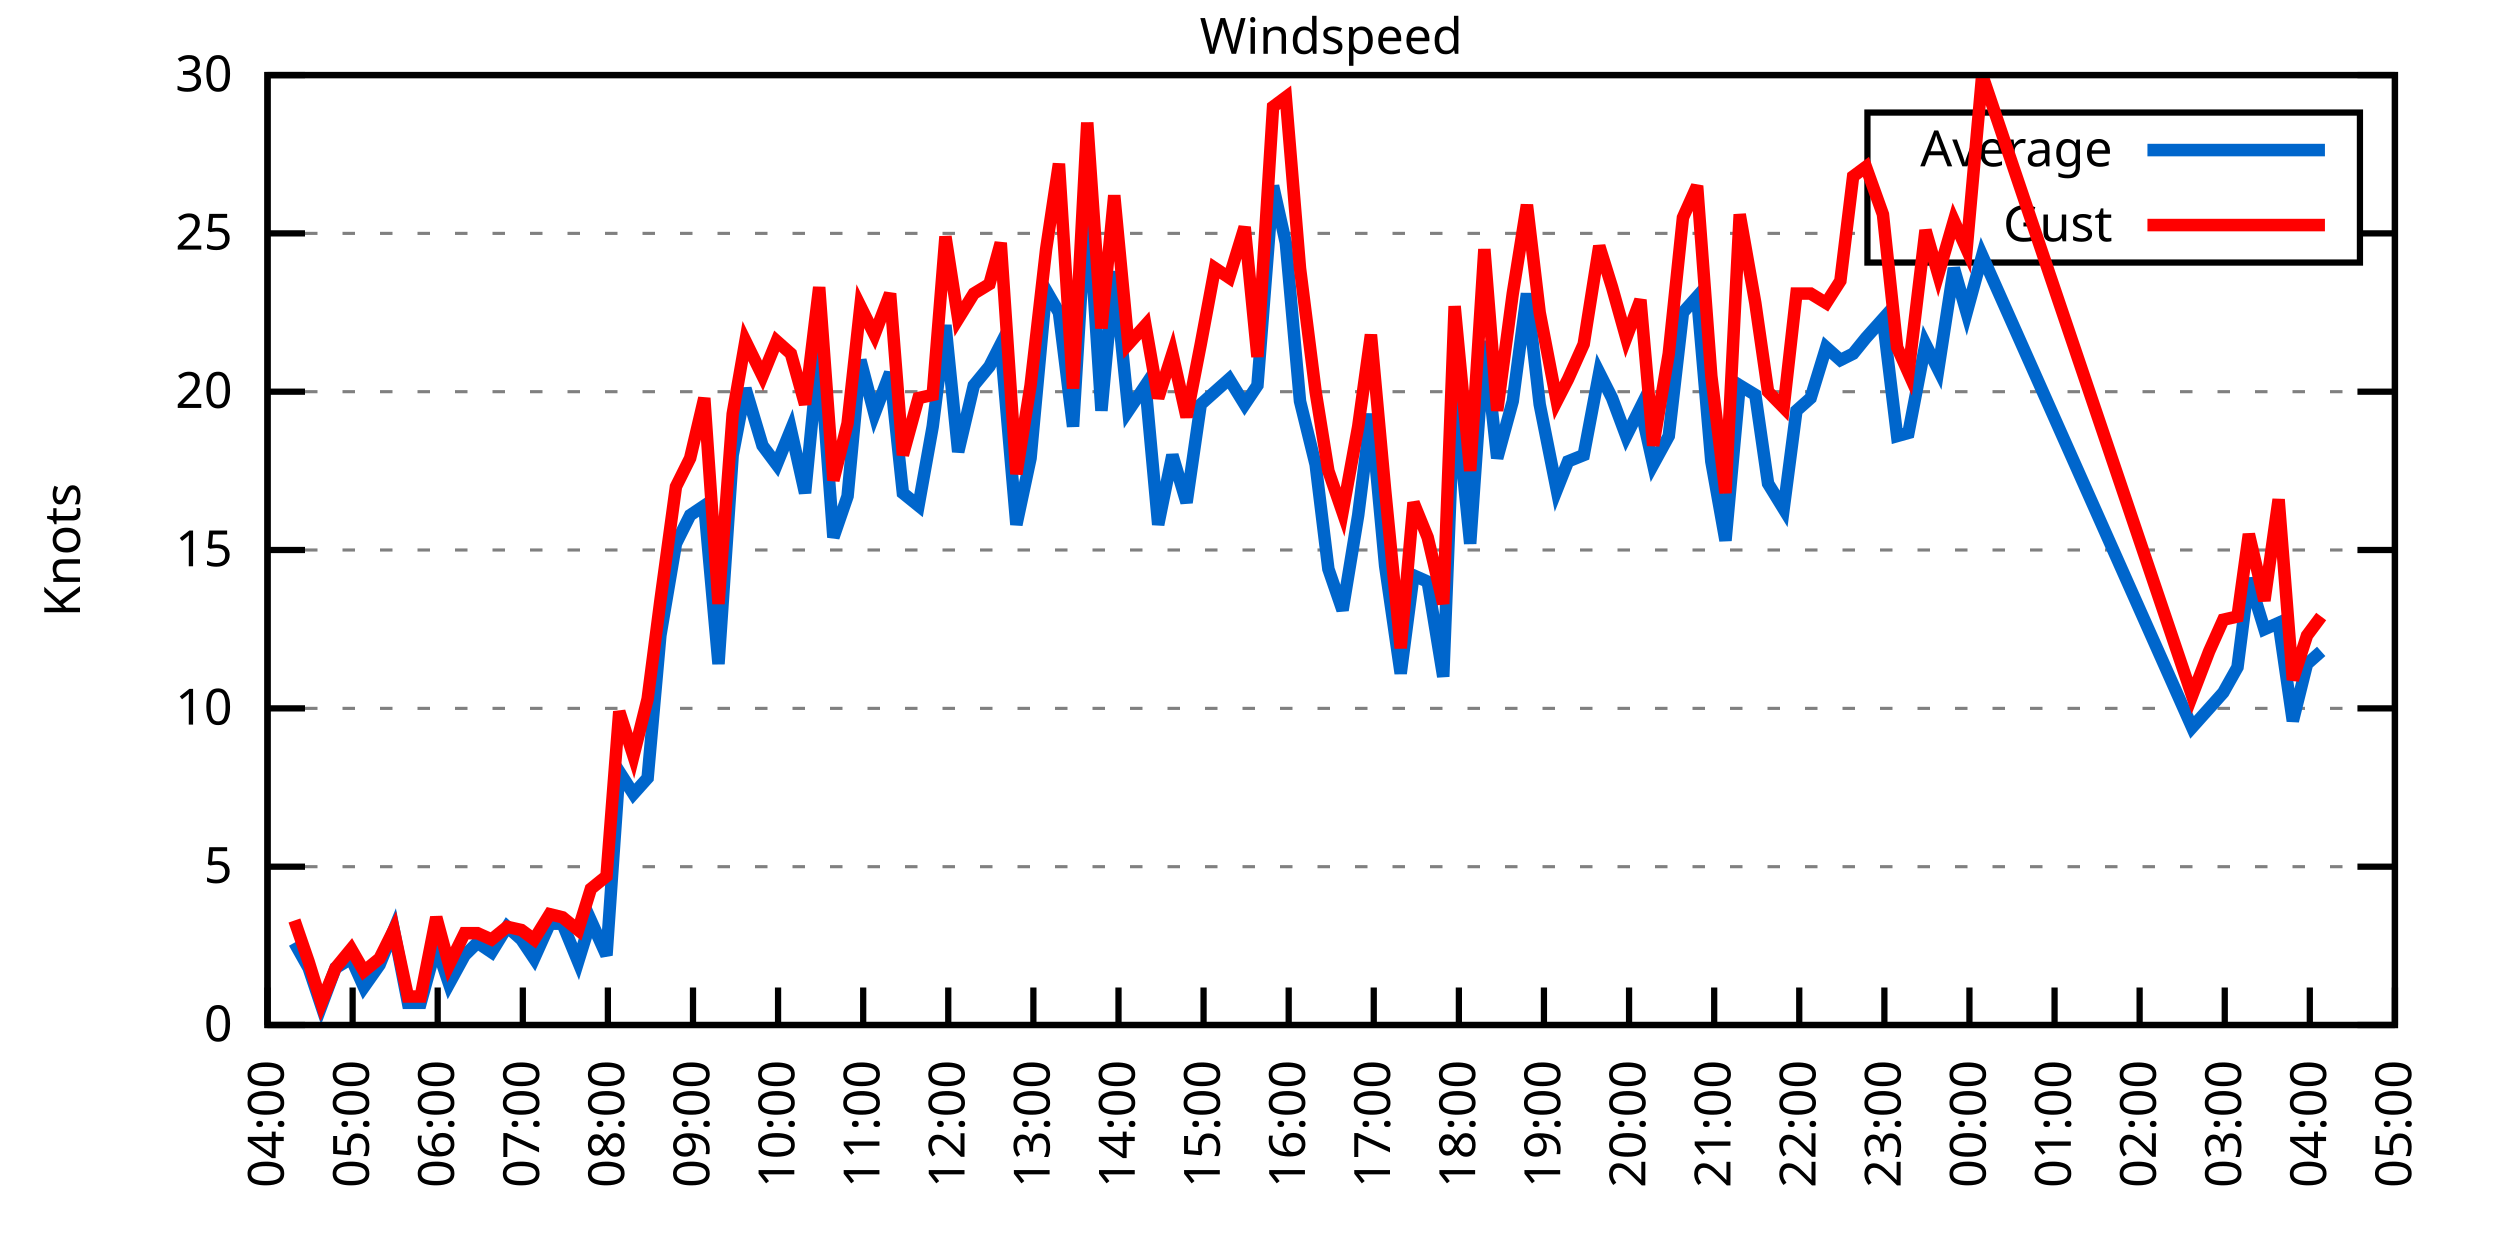
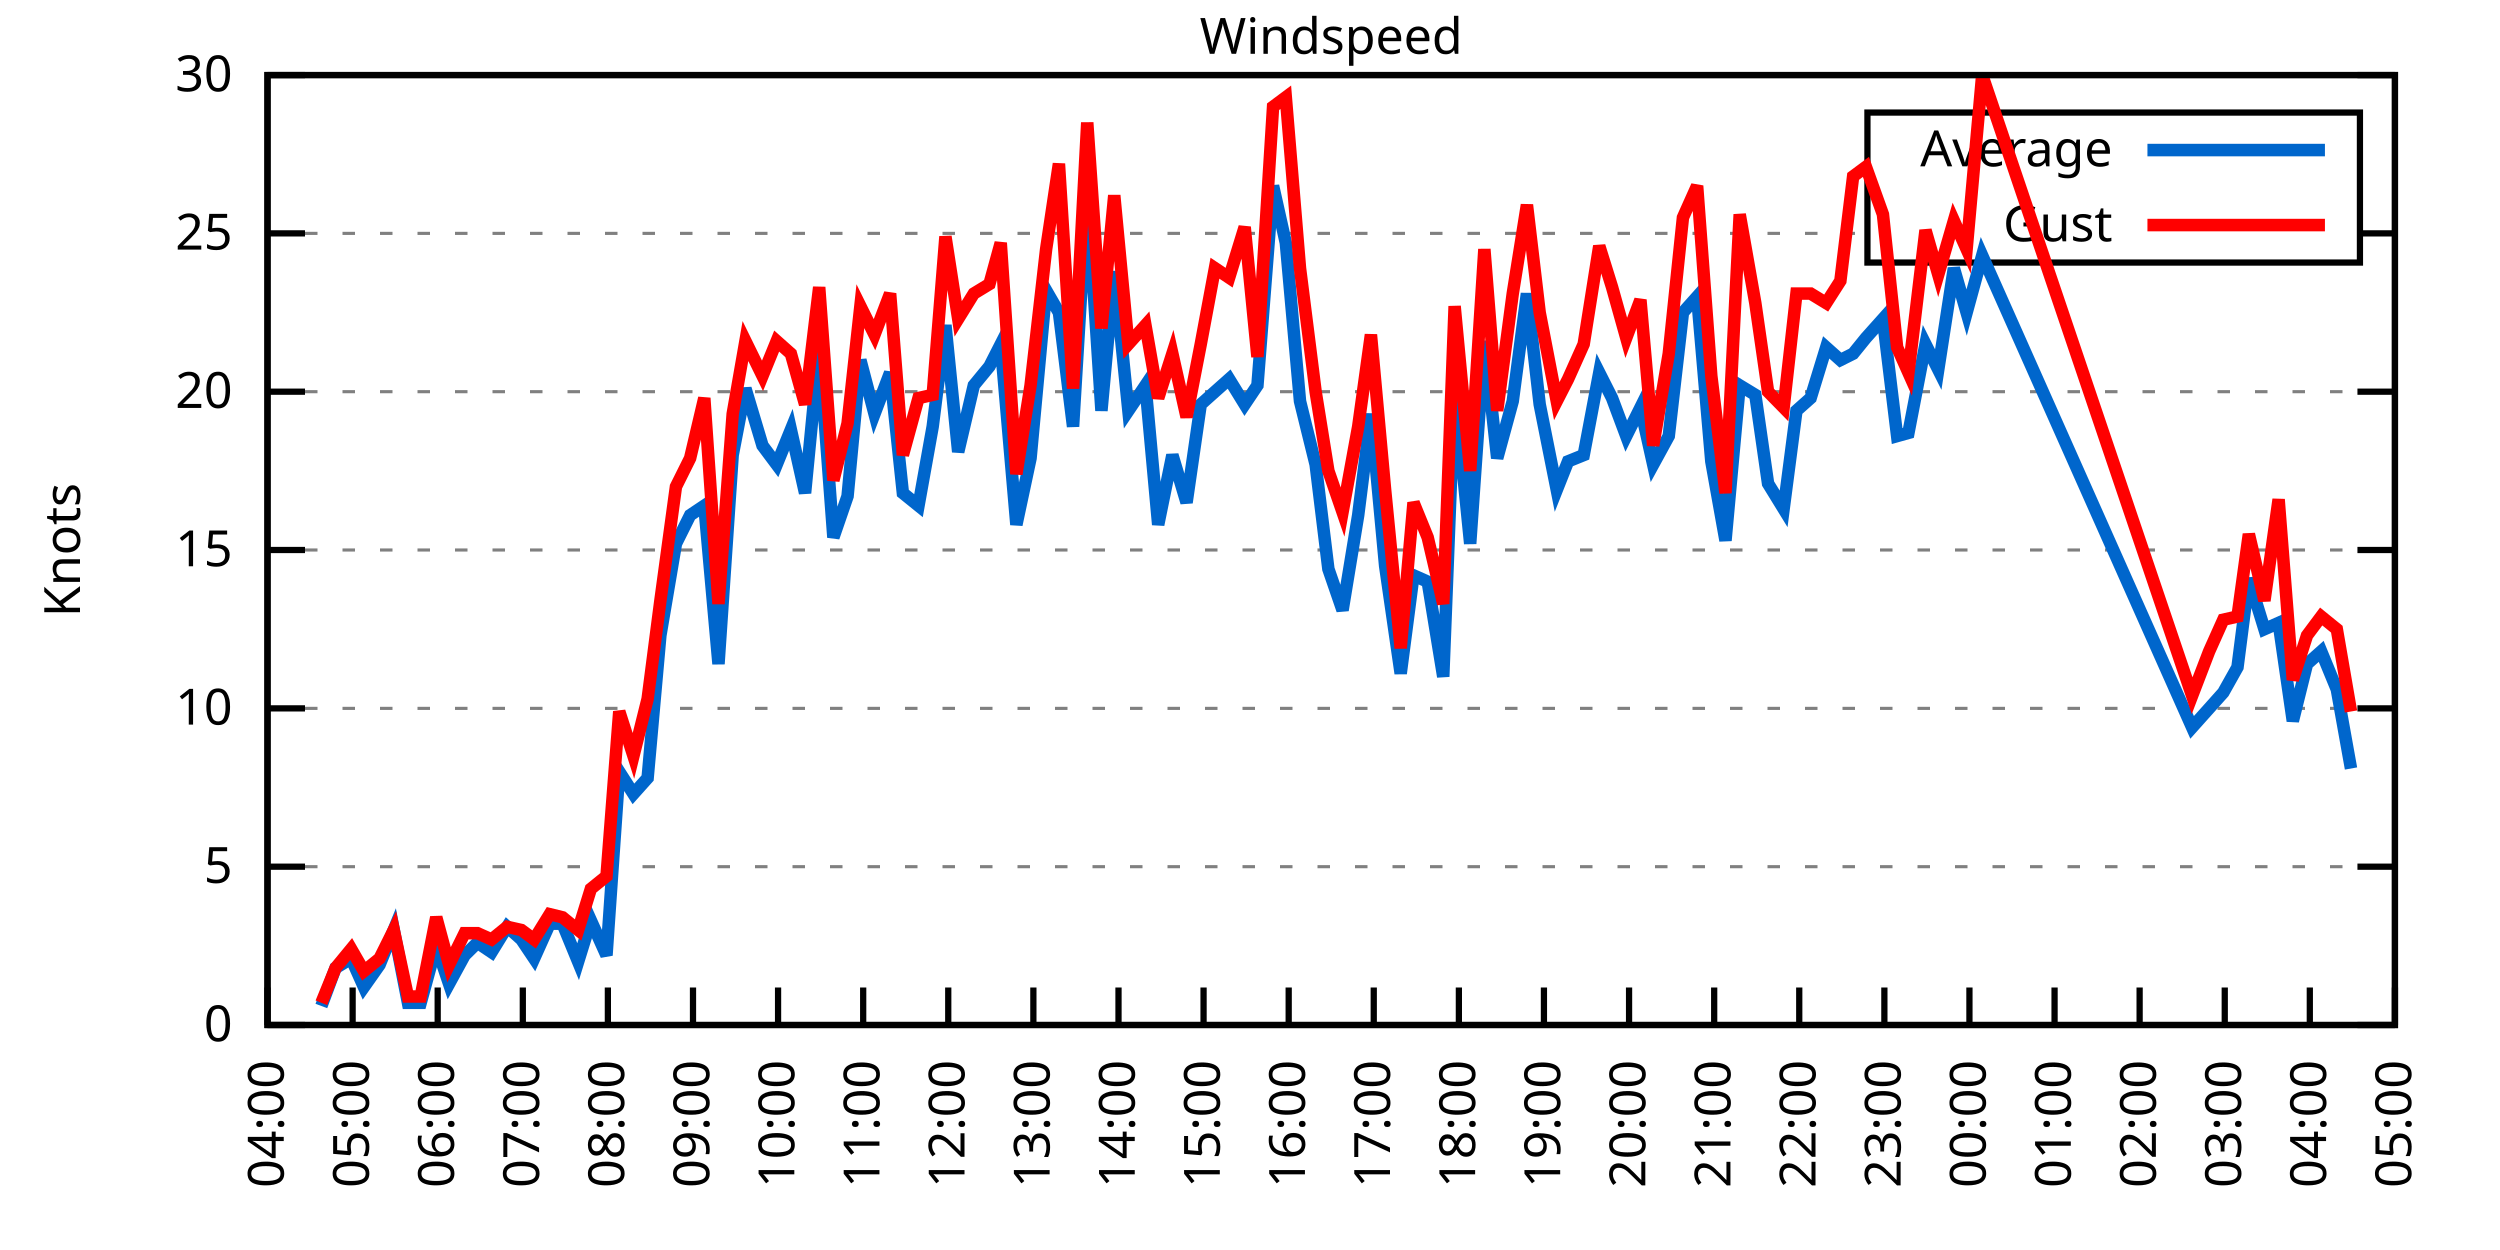
<svg xmlns="http://www.w3.org/2000/svg" xmlns:xlink="http://www.w3.org/1999/xlink" width="400" height="200" viewBox="0 0 400 200">
  <g id="gnuplot_canvas">
    <rect x="0" y="0" width="400" height="200" fill="none" />
    <defs>
      <circle id="gpDot" r="0.5" stroke-width="0.5" stroke="currentColor" />
      <path id="gpPt0" stroke-width="0.333" stroke="currentColor" d="M-1,0 h2 M0,-1 v2" />
      <path id="gpPt1" stroke-width="0.333" stroke="currentColor" d="M-1,-1 L1,1 M1,-1 L-1,1" />
      <path id="gpPt2" stroke-width="0.333" stroke="currentColor" d="M-1,0 L1,0 M0,-1 L0,1 M-1,-1 L1,1 M-1,1 L1,-1" />
      <rect id="gpPt3" stroke-width="0.333" stroke="currentColor" x="-1" y="-1" width="2" height="2" />
      <rect id="gpPt4" stroke-width="0.333" stroke="currentColor" fill="currentColor" x="-1" y="-1" width="2" height="2" />
      <circle id="gpPt5" stroke-width="0.333" stroke="currentColor" cx="0" cy="0" r="1" />
      <use xlink:href="#gpPt5" id="gpPt6" fill="currentColor" stroke="none" />
      <path id="gpPt7" stroke-width="0.333" stroke="currentColor" d="M0,-1.33 L-1.33,0.67 L1.33,0.67 z" />
      <use xlink:href="#gpPt7" id="gpPt8" fill="currentColor" stroke="none" />
      <use xlink:href="#gpPt7" id="gpPt9" stroke="currentColor" transform="rotate(180)" />
      <use xlink:href="#gpPt9" id="gpPt10" fill="currentColor" stroke="none" />
      <use xlink:href="#gpPt3" id="gpPt11" stroke="currentColor" transform="rotate(45)" />
      <use xlink:href="#gpPt11" id="gpPt12" fill="currentColor" stroke="none" />
      <path id="gpPt13" stroke-width="0.333" stroke="currentColor" d="M0,1.330 L1.265,0.411 L0.782,-1.067 L-0.782,-1.076 L-1.265,0.411 z" />
      <use xlink:href="#gpPt13" id="gpPt14" fill="currentColor" stroke="none" />
      <filter id="textbox" filterUnits="objectBoundingBox" x="0" y="0" height="1" width="1">
        <feFlood flood-color="white" flood-opacity="1" result="bgnd" />
        <feComposite in="SourceGraphic" in2="bgnd" operator="atop" />
      </filter>
      <filter id="greybox" filterUnits="objectBoundingBox" x="0" y="0" height="1" width="1">
        <feFlood flood-color="lightgrey" flood-opacity="1" result="grey" />
        <feComposite in="SourceGraphic" in2="grey" operator="atop" />
      </filter>
    </defs>
    <g fill="none" color="white" stroke="currentColor" stroke-width="1.00" stroke-linecap="butt" stroke-linejoin="miter">
</g>
    <g fill="none" color="black" stroke="currentColor" stroke-width="1.00" stroke-linecap="butt" stroke-linejoin="miter">
      <g stroke="none" shape-rendering="crispEdges">
        <polygon fill="rgb(255, 255, 255)" points="42.80,164.00 383.18,164.00 383.18,12.02 42.80,12.02 " />
      </g>
    </g>
    <g fill="none" color="black" stroke="currentColor" stroke-width="1.00" stroke-linecap="butt" stroke-linejoin="miter">
</g>
    <g fill="none" color="black" stroke="black" stroke-width="0.50" stroke-linecap="butt" stroke-linejoin="miter">
</g>
    <g fill="none" color="gray" stroke="currentColor" stroke-width="0.50" stroke-linecap="butt" stroke-linejoin="miter">
      <path stroke="gray" stroke-dasharray="2,4" class="gridline" d="M42.80,164.00 L383.19,164.00  " />
    </g>
    <g fill="none" color="gray" stroke="gray" stroke-width="1.00" stroke-linecap="butt" stroke-linejoin="miter">
</g>
    <g fill="none" color="black" stroke="currentColor" stroke-width="1.00" stroke-linecap="butt" stroke-linejoin="miter">
      <path stroke="black" d="M42.80,164.00 L48.80,164.00 M383.19,164.00 L377.19,164.00  " />
      <g transform="translate(37.20,166.60)" stroke="none" fill="black" font-family="Sans" font-size="8.00" text-anchor="end">
        <text>
          <tspan font-family="Sans"> 0</tspan>
        </text>
      </g>
    </g>
    <g fill="none" color="black" stroke="currentColor" stroke-width="1.00" stroke-linecap="butt" stroke-linejoin="miter">
</g>
    <g fill="none" color="black" stroke="black" stroke-width="0.50" stroke-linecap="butt" stroke-linejoin="miter">
</g>
    <g fill="none" color="gray" stroke="currentColor" stroke-width="0.50" stroke-linecap="butt" stroke-linejoin="miter">
      <path stroke="gray" stroke-dasharray="2,4" class="gridline" d="M42.80,138.67 L383.19,138.67  " />
    </g>
    <g fill="none" color="gray" stroke="gray" stroke-width="1.00" stroke-linecap="butt" stroke-linejoin="miter">
</g>
    <g fill="none" color="black" stroke="currentColor" stroke-width="1.00" stroke-linecap="butt" stroke-linejoin="miter">
      <path stroke="black" d="M42.80,138.67 L48.80,138.67 M383.19,138.67 L377.19,138.67  " />
      <g transform="translate(37.20,141.27)" stroke="none" fill="black" font-family="Sans" font-size="8.00" text-anchor="end">
        <text>
          <tspan font-family="Sans"> 5</tspan>
        </text>
      </g>
    </g>
    <g fill="none" color="black" stroke="currentColor" stroke-width="1.00" stroke-linecap="butt" stroke-linejoin="miter">
</g>
    <g fill="none" color="black" stroke="black" stroke-width="0.50" stroke-linecap="butt" stroke-linejoin="miter">
</g>
    <g fill="none" color="gray" stroke="currentColor" stroke-width="0.50" stroke-linecap="butt" stroke-linejoin="miter">
      <path stroke="gray" stroke-dasharray="2,4" class="gridline" d="M42.80,113.34 L383.19,113.34  " />
    </g>
    <g fill="none" color="gray" stroke="gray" stroke-width="1.00" stroke-linecap="butt" stroke-linejoin="miter">
</g>
    <g fill="none" color="black" stroke="currentColor" stroke-width="1.00" stroke-linecap="butt" stroke-linejoin="miter">
      <path stroke="black" d="M42.80,113.34 L48.80,113.34 M383.19,113.34 L377.19,113.34  " />
      <g transform="translate(37.20,115.94)" stroke="none" fill="black" font-family="Sans" font-size="8.00" text-anchor="end">
        <text>
          <tspan font-family="Sans"> 10</tspan>
        </text>
      </g>
    </g>
    <g fill="none" color="black" stroke="currentColor" stroke-width="1.00" stroke-linecap="butt" stroke-linejoin="miter">
</g>
    <g fill="none" color="black" stroke="black" stroke-width="0.50" stroke-linecap="butt" stroke-linejoin="miter">
</g>
    <g fill="none" color="gray" stroke="currentColor" stroke-width="0.50" stroke-linecap="butt" stroke-linejoin="miter">
      <path stroke="gray" stroke-dasharray="2,4" class="gridline" d="M42.80,88.00 L383.19,88.00  " />
    </g>
    <g fill="none" color="gray" stroke="gray" stroke-width="1.00" stroke-linecap="butt" stroke-linejoin="miter">
</g>
    <g fill="none" color="black" stroke="currentColor" stroke-width="1.00" stroke-linecap="butt" stroke-linejoin="miter">
      <path stroke="black" d="M42.80,88.00 L48.80,88.00 M383.19,88.00 L377.19,88.00  " />
      <g transform="translate(37.20,90.60)" stroke="none" fill="black" font-family="Sans" font-size="8.00" text-anchor="end">
        <text>
          <tspan font-family="Sans"> 15</tspan>
        </text>
      </g>
    </g>
    <g fill="none" color="black" stroke="currentColor" stroke-width="1.00" stroke-linecap="butt" stroke-linejoin="miter">
</g>
    <g fill="none" color="black" stroke="black" stroke-width="0.50" stroke-linecap="butt" stroke-linejoin="miter">
</g>
    <g fill="none" color="gray" stroke="currentColor" stroke-width="0.50" stroke-linecap="butt" stroke-linejoin="miter">
      <path stroke="gray" stroke-dasharray="2,4" class="gridline" d="M42.80,62.67 L383.19,62.67  " />
    </g>
    <g fill="none" color="gray" stroke="gray" stroke-width="1.00" stroke-linecap="butt" stroke-linejoin="miter">
</g>
    <g fill="none" color="black" stroke="currentColor" stroke-width="1.00" stroke-linecap="butt" stroke-linejoin="miter">
      <path stroke="black" d="M42.80,62.67 L48.80,62.67 M383.19,62.67 L377.19,62.67  " />
      <g transform="translate(37.20,65.27)" stroke="none" fill="black" font-family="Sans" font-size="8.00" text-anchor="end">
        <text>
          <tspan font-family="Sans"> 20</tspan>
        </text>
      </g>
    </g>
    <g fill="none" color="black" stroke="currentColor" stroke-width="1.00" stroke-linecap="butt" stroke-linejoin="miter">
</g>
    <g fill="none" color="black" stroke="black" stroke-width="0.50" stroke-linecap="butt" stroke-linejoin="miter">
</g>
    <g fill="none" color="gray" stroke="currentColor" stroke-width="0.50" stroke-linecap="butt" stroke-linejoin="miter">
      <path stroke="gray" stroke-dasharray="2,4" class="gridline" d="M42.80,37.34 L298.79,37.34 M377.59,37.34 L383.19,37.34  " />
    </g>
    <g fill="none" color="gray" stroke="gray" stroke-width="1.00" stroke-linecap="butt" stroke-linejoin="miter">
</g>
    <g fill="none" color="black" stroke="currentColor" stroke-width="1.00" stroke-linecap="butt" stroke-linejoin="miter">
      <path stroke="black" d="M42.80,37.34 L48.80,37.34 M383.19,37.34 L377.19,37.34  " />
      <g transform="translate(37.20,39.94)" stroke="none" fill="black" font-family="Sans" font-size="8.00" text-anchor="end">
        <text>
          <tspan font-family="Sans"> 25</tspan>
        </text>
      </g>
    </g>
    <g fill="none" color="black" stroke="currentColor" stroke-width="1.00" stroke-linecap="butt" stroke-linejoin="miter">
</g>
    <g fill="none" color="black" stroke="black" stroke-width="0.50" stroke-linecap="butt" stroke-linejoin="miter">
</g>
    <g fill="none" color="gray" stroke="currentColor" stroke-width="0.50" stroke-linecap="butt" stroke-linejoin="miter">
      <path stroke="gray" stroke-dasharray="2,4" class="gridline" d="M42.80,12.01 L383.19,12.01  " />
    </g>
    <g fill="none" color="gray" stroke="gray" stroke-width="1.00" stroke-linecap="butt" stroke-linejoin="miter">
</g>
    <g fill="none" color="black" stroke="currentColor" stroke-width="1.00" stroke-linecap="butt" stroke-linejoin="miter">
      <path stroke="black" d="M42.80,12.01 L48.80,12.01 M383.19,12.01 L377.19,12.01  " />
      <g transform="translate(37.20,14.61)" stroke="none" fill="black" font-family="Sans" font-size="8.00" text-anchor="end">
        <text>
          <tspan font-family="Sans"> 30</tspan>
        </text>
      </g>
    </g>
    <g fill="none" color="black" stroke="currentColor" stroke-width="1.00" stroke-linecap="butt" stroke-linejoin="miter">
      <path stroke="black" d="M42.80,164.00 L42.80,158.00  " />
      <g transform="translate(45.40,169.60) rotate(270.00)" stroke="none" fill="black" font-family="Sans" font-size="8.00" text-anchor="end">
        <text>
          <tspan font-family="Sans">04:00</tspan>
        </text>
      </g>
    </g>
    <g fill="none" color="black" stroke="currentColor" stroke-width="1.00" stroke-linecap="butt" stroke-linejoin="miter">
      <path stroke="black" d="M56.42,164.00 L56.42,158.00  " />
      <g transform="translate(59.02,169.60) rotate(270.00)" stroke="none" fill="black" font-family="Sans" font-size="8.00" text-anchor="end">
        <text>
          <tspan font-family="Sans">05:00</tspan>
        </text>
      </g>
    </g>
    <g fill="none" color="black" stroke="currentColor" stroke-width="1.00" stroke-linecap="butt" stroke-linejoin="miter">
      <path stroke="black" d="M70.03,164.00 L70.03,158.00  " />
      <g transform="translate(72.63,169.60) rotate(270.00)" stroke="none" fill="black" font-family="Sans" font-size="8.00" text-anchor="end">
        <text>
          <tspan font-family="Sans">06:00</tspan>
        </text>
      </g>
    </g>
    <g fill="none" color="black" stroke="currentColor" stroke-width="1.00" stroke-linecap="butt" stroke-linejoin="miter">
      <path stroke="black" d="M83.65,164.00 L83.65,158.00  " />
      <g transform="translate(86.25,169.60) rotate(270.00)" stroke="none" fill="black" font-family="Sans" font-size="8.00" text-anchor="end">
        <text>
          <tspan font-family="Sans">07:00</tspan>
        </text>
      </g>
    </g>
    <g fill="none" color="black" stroke="currentColor" stroke-width="1.00" stroke-linecap="butt" stroke-linejoin="miter">
      <path stroke="black" d="M97.26,164.00 L97.26,158.00  " />
      <g transform="translate(99.86,169.60) rotate(270.00)" stroke="none" fill="black" font-family="Sans" font-size="8.00" text-anchor="end">
        <text>
          <tspan font-family="Sans">08:00</tspan>
        </text>
      </g>
    </g>
    <g fill="none" color="black" stroke="currentColor" stroke-width="1.00" stroke-linecap="butt" stroke-linejoin="miter">
      <path stroke="black" d="M110.88,164.00 L110.88,158.00  " />
      <g transform="translate(113.48,169.60) rotate(270.00)" stroke="none" fill="black" font-family="Sans" font-size="8.00" text-anchor="end">
        <text>
          <tspan font-family="Sans">09:00</tspan>
        </text>
      </g>
    </g>
    <g fill="none" color="black" stroke="currentColor" stroke-width="1.00" stroke-linecap="butt" stroke-linejoin="miter">
      <path stroke="black" d="M124.49,164.00 L124.49,158.00  " />
      <g transform="translate(127.09,169.60) rotate(270.00)" stroke="none" fill="black" font-family="Sans" font-size="8.00" text-anchor="end">
        <text>
          <tspan font-family="Sans">10:00</tspan>
        </text>
      </g>
    </g>
    <g fill="none" color="black" stroke="currentColor" stroke-width="1.00" stroke-linecap="butt" stroke-linejoin="miter">
      <path stroke="black" d="M138.11,164.00 L138.11,158.00  " />
      <g transform="translate(140.71,169.60) rotate(270.00)" stroke="none" fill="black" font-family="Sans" font-size="8.00" text-anchor="end">
        <text>
          <tspan font-family="Sans">11:00</tspan>
        </text>
      </g>
    </g>
    <g fill="none" color="black" stroke="currentColor" stroke-width="1.00" stroke-linecap="butt" stroke-linejoin="miter">
      <path stroke="black" d="M151.72,164.00 L151.72,158.00  " />
      <g transform="translate(154.32,169.60) rotate(270.00)" stroke="none" fill="black" font-family="Sans" font-size="8.00" text-anchor="end">
        <text>
          <tspan font-family="Sans">12:00</tspan>
        </text>
      </g>
    </g>
    <g fill="none" color="black" stroke="currentColor" stroke-width="1.00" stroke-linecap="butt" stroke-linejoin="miter">
      <path stroke="black" d="M165.34,164.00 L165.34,158.00  " />
      <g transform="translate(167.94,169.60) rotate(270.00)" stroke="none" fill="black" font-family="Sans" font-size="8.00" text-anchor="end">
        <text>
          <tspan font-family="Sans">13:00</tspan>
        </text>
      </g>
    </g>
    <g fill="none" color="black" stroke="currentColor" stroke-width="1.00" stroke-linecap="butt" stroke-linejoin="miter">
      <path stroke="black" d="M178.96,164.00 L178.96,158.00  " />
      <g transform="translate(181.56,169.60) rotate(270.00)" stroke="none" fill="black" font-family="Sans" font-size="8.00" text-anchor="end">
        <text>
          <tspan font-family="Sans">14:00</tspan>
        </text>
      </g>
    </g>
    <g fill="none" color="black" stroke="currentColor" stroke-width="1.00" stroke-linecap="butt" stroke-linejoin="miter">
      <path stroke="black" d="M192.57,164.00 L192.57,158.00  " />
      <g transform="translate(195.17,169.60) rotate(270.00)" stroke="none" fill="black" font-family="Sans" font-size="8.00" text-anchor="end">
        <text>
          <tspan font-family="Sans">15:00</tspan>
        </text>
      </g>
    </g>
    <g fill="none" color="black" stroke="currentColor" stroke-width="1.00" stroke-linecap="butt" stroke-linejoin="miter">
      <path stroke="black" d="M206.19,164.00 L206.19,158.00  " />
      <g transform="translate(208.79,169.60) rotate(270.00)" stroke="none" fill="black" font-family="Sans" font-size="8.00" text-anchor="end">
        <text>
          <tspan font-family="Sans">16:00</tspan>
        </text>
      </g>
    </g>
    <g fill="none" color="black" stroke="currentColor" stroke-width="1.00" stroke-linecap="butt" stroke-linejoin="miter">
      <path stroke="black" d="M219.80,164.00 L219.80,158.00  " />
      <g transform="translate(222.40,169.60) rotate(270.00)" stroke="none" fill="black" font-family="Sans" font-size="8.00" text-anchor="end">
        <text>
          <tspan font-family="Sans">17:00</tspan>
        </text>
      </g>
    </g>
    <g fill="none" color="black" stroke="currentColor" stroke-width="1.00" stroke-linecap="butt" stroke-linejoin="miter">
      <path stroke="black" d="M233.42,164.00 L233.42,158.00  " />
      <g transform="translate(236.02,169.60) rotate(270.00)" stroke="none" fill="black" font-family="Sans" font-size="8.00" text-anchor="end">
        <text>
          <tspan font-family="Sans">18:00</tspan>
        </text>
      </g>
    </g>
    <g fill="none" color="black" stroke="currentColor" stroke-width="1.00" stroke-linecap="butt" stroke-linejoin="miter">
      <path stroke="black" d="M247.03,164.00 L247.03,158.00  " />
      <g transform="translate(249.63,169.60) rotate(270.00)" stroke="none" fill="black" font-family="Sans" font-size="8.00" text-anchor="end">
        <text>
          <tspan font-family="Sans">19:00</tspan>
        </text>
      </g>
    </g>
    <g fill="none" color="black" stroke="currentColor" stroke-width="1.00" stroke-linecap="butt" stroke-linejoin="miter">
      <path stroke="black" d="M260.65,164.00 L260.65,158.00  " />
      <g transform="translate(263.25,169.60) rotate(270.00)" stroke="none" fill="black" font-family="Sans" font-size="8.00" text-anchor="end">
        <text>
          <tspan font-family="Sans">20:00</tspan>
        </text>
      </g>
    </g>
    <g fill="none" color="black" stroke="currentColor" stroke-width="1.00" stroke-linecap="butt" stroke-linejoin="miter">
      <path stroke="black" d="M274.27,164.00 L274.27,158.00  " />
      <g transform="translate(276.87,169.60) rotate(270.00)" stroke="none" fill="black" font-family="Sans" font-size="8.00" text-anchor="end">
        <text>
          <tspan font-family="Sans">21:00</tspan>
        </text>
      </g>
    </g>
    <g fill="none" color="black" stroke="currentColor" stroke-width="1.00" stroke-linecap="butt" stroke-linejoin="miter">
      <path stroke="black" d="M287.88,164.00 L287.88,158.00  " />
      <g transform="translate(290.48,169.60) rotate(270.00)" stroke="none" fill="black" font-family="Sans" font-size="8.00" text-anchor="end">
        <text>
          <tspan font-family="Sans">22:00</tspan>
        </text>
      </g>
    </g>
    <g fill="none" color="black" stroke="currentColor" stroke-width="1.00" stroke-linecap="butt" stroke-linejoin="miter">
      <path stroke="black" d="M301.50,164.00 L301.50,158.00  " />
      <g transform="translate(304.10,169.60) rotate(270.00)" stroke="none" fill="black" font-family="Sans" font-size="8.00" text-anchor="end">
        <text>
          <tspan font-family="Sans">23:00</tspan>
        </text>
      </g>
    </g>
    <g fill="none" color="black" stroke="currentColor" stroke-width="1.00" stroke-linecap="butt" stroke-linejoin="miter">
      <path stroke="black" d="M315.11,164.00 L315.11,158.00  " />
      <g transform="translate(317.71,169.60) rotate(270.00)" stroke="none" fill="black" font-family="Sans" font-size="8.00" text-anchor="end">
        <text>
          <tspan font-family="Sans">00:00</tspan>
        </text>
      </g>
    </g>
    <g fill="none" color="black" stroke="currentColor" stroke-width="1.00" stroke-linecap="butt" stroke-linejoin="miter">
      <path stroke="black" d="M328.73,164.00 L328.73,158.00  " />
      <g transform="translate(331.33,169.60) rotate(270.00)" stroke="none" fill="black" font-family="Sans" font-size="8.00" text-anchor="end">
        <text>
          <tspan font-family="Sans">01:00</tspan>
        </text>
      </g>
    </g>
    <g fill="none" color="black" stroke="currentColor" stroke-width="1.00" stroke-linecap="butt" stroke-linejoin="miter">
      <path stroke="black" d="M342.34,164.00 L342.34,158.00  " />
      <g transform="translate(344.94,169.60) rotate(270.00)" stroke="none" fill="black" font-family="Sans" font-size="8.00" text-anchor="end">
        <text>
          <tspan font-family="Sans">02:00</tspan>
        </text>
      </g>
    </g>
    <g fill="none" color="black" stroke="currentColor" stroke-width="1.00" stroke-linecap="butt" stroke-linejoin="miter">
      <path stroke="black" d="M355.96,164.00 L355.96,158.00  " />
      <g transform="translate(358.56,169.60) rotate(270.00)" stroke="none" fill="black" font-family="Sans" font-size="8.00" text-anchor="end">
        <text>
          <tspan font-family="Sans">03:00</tspan>
        </text>
      </g>
    </g>
    <g fill="none" color="black" stroke="currentColor" stroke-width="1.00" stroke-linecap="butt" stroke-linejoin="miter">
      <path stroke="black" d="M369.57,164.00 L369.57,158.00  " />
      <g transform="translate(372.17,169.60) rotate(270.00)" stroke="none" fill="black" font-family="Sans" font-size="8.00" text-anchor="end">
        <text>
          <tspan font-family="Sans">04:00</tspan>
        </text>
      </g>
    </g>
    <g fill="none" color="black" stroke="currentColor" stroke-width="1.00" stroke-linecap="butt" stroke-linejoin="miter">
      <path stroke="black" d="M383.19,164.00 L383.19,158.00  " />
      <g transform="translate(385.79,169.60) rotate(270.00)" stroke="none" fill="black" font-family="Sans" font-size="8.00" text-anchor="end">
        <text>
          <tspan font-family="Sans">05:00</tspan>
        </text>
      </g>
    </g>
    <g fill="none" color="black" stroke="currentColor" stroke-width="1.00" stroke-linecap="butt" stroke-linejoin="miter">
</g>
    <g fill="none" color="black" stroke="currentColor" stroke-width="1.00" stroke-linecap="butt" stroke-linejoin="miter">
      <path stroke="black" d="M42.80,12.01 L42.80,164.00 L383.19,164.00 L383.19,12.01 L42.80,12.01 Z  " />
    </g>
    <g fill="none" color="black" stroke="currentColor" stroke-width="1.00" stroke-linecap="butt" stroke-linejoin="miter">
</g>
    <g fill="none" color="black" stroke="currentColor" stroke-width="1.00" stroke-linecap="butt" stroke-linejoin="miter">
      <path stroke="black" d="M298.79,42.01 L298.79,18.01 L377.59,18.01 L377.59,42.01 L298.79,42.01 Z  " />
    </g>
    <g id="Windspeed_plot_1">
      <g fill="none" color="white" stroke="black" stroke-width="2.00" stroke-linecap="butt" stroke-linejoin="miter">
</g>
      <g fill="none" color="black" stroke="currentColor" stroke-width="2.00" stroke-linecap="butt" stroke-linejoin="miter">
        <g transform="translate(337.99,26.61)" stroke="none" fill="black" font-family="Sans" font-size="8.00" text-anchor="end">
          <text>
            <tspan font-family="Sans">Average</tspan>
          </text>
        </g>
      </g>
      <g fill="none" color="black" stroke="currentColor" stroke-width="2.00" stroke-linecap="butt" stroke-linejoin="miter">
-         <path stroke="rgb(  0, 102, 204)" d="M343.59,24.01 L371.99,24.01 M47.11,150.83 L49.38,154.88 L51.42,160.96 L53.69,154.88 L56.19,153.36 L58.23,157.92   L60.73,154.37 L63.00,148.80 L65.27,160.45 L67.31,160.45 L69.80,151.33 L71.85,157.41 L74.34,152.85 L76.39,150.83   L78.65,152.35 L81.15,148.29 L83.42,150.32 L85.46,153.36 L87.96,147.79 L90.00,147.79 L92.50,153.87 L94.54,147.28   L97.04,152.85 L99.08,123.47 L101.35,127.02 L103.62,124.48 L105.66,101.68 L108.15,86.99 L110.42,82.43 L112.69,80.91   L114.96,106.24 L117.23,72.81 L119.27,62.17 L122.00,71.29 L124.27,74.33 L126.54,68.75 L128.81,78.89 L131.07,55.58   L133.34,85.98 L135.61,79.39 L137.66,57.61 L139.92,66.22 L142.42,59.63 L144.46,78.89 L146.96,80.91 L149.23,68.25   L151.27,52.03 L153.31,72.30 L155.81,61.66 L158.31,58.62 L160.12,55.07 L162.62,83.95 L164.89,73.31 L167.38,46.46   L169.43,50.01 L171.69,68.25 L173.96,30.76 L176.23,65.71 L178.28,43.42 L180.54,65.71 L183.27,61.66 L185.31,83.95   L187.58,72.81 L189.85,80.41 L192.12,64.70 L194.39,62.67 L196.66,60.65 L199.15,64.70 L201.19,61.66 L203.69,29.74   L205.73,38.86 L208.00,64.19 L210.50,74.33 L212.54,91.04 L214.81,97.63 L217.31,82.43 L219.35,66.22 L221.62,90.54   L224.11,107.76 L226.16,92.06 L228.43,93.07 L230.92,108.27 L232.74,62.17 L235.23,86.99 L237.50,54.57 L239.55,73.31   L242.04,64.19 L244.31,46.97 L246.35,64.70 L249.08,78.38 L250.89,73.82 L253.39,72.81 L255.88,59.63 L257.93,63.69   L260.20,69.77 L262.47,65.21 L264.51,74.33 L267.00,69.77 L269.27,50.01 L271.54,47.47 L273.81,73.82 L276.08,86.49   L278.35,61.66 L280.85,63.18 L282.89,77.37 L285.38,81.42 L287.43,65.71 L289.70,63.69 L292.19,55.58 L294.46,57.61   L296.50,56.59 L298.55,54.06 L301.27,51.02 L303.54,69.77 L305.35,69.26 L308.08,55.07 L310.12,59.13 L312.62,42.91   L314.66,50.01 L317.15,40.89 L350.74,116.38 L353.46,113.34 L355.73,110.80 L358.00,106.75 L359.82,92.56 L362.31,100.67   L364.58,99.66 L366.85,115.36 L369.12,106.24 L371.39,104.22  " />
+         <path stroke="rgb(  0, 102, 204)" d="M343.59,24.01 L371.99,24.01 M51.42,160.96 L53.69,154.88 L56.19,153.36 L58.23,157.92 L60.73,154.37 L63.00,148.80   L65.27,160.45 L67.31,160.45 L69.80,151.33 L71.85,157.41 L74.34,152.85 L76.39,150.83 L78.65,152.35 L81.15,148.29   L83.42,150.32 L85.46,153.36 L87.96,147.79 L90.00,147.79 L92.50,153.87 L94.54,147.28 L97.04,152.85 L99.08,123.47   L101.35,127.02 L103.62,124.48 L105.66,101.68 L108.15,86.99 L110.42,82.43 L112.69,80.91 L114.96,106.24 L117.23,72.81   L119.27,62.17 L122.00,71.29 L124.27,74.33 L126.54,68.75 L128.81,78.89 L131.07,55.58 L133.34,85.98 L135.61,79.39   L137.66,57.61 L139.92,66.22 L142.42,59.63 L144.46,78.89 L146.96,80.91 L149.23,68.25 L151.27,52.03 L153.31,72.30   L155.81,61.66 L158.31,58.62 L160.12,55.07 L162.62,83.95 L164.89,73.31 L167.38,46.46 L169.43,50.01 L171.69,68.25   L173.96,30.76 L176.23,65.71 L178.28,43.42 L180.54,65.71 L183.27,61.66 L185.31,83.95 L187.58,72.81 L189.85,80.41   L192.12,64.70 L194.39,62.67 L196.66,60.65 L199.15,64.70 L201.19,61.66 L203.69,29.74 L205.73,38.86 L208.00,64.19   L210.50,74.33 L212.54,91.04 L214.81,97.63 L217.31,82.43 L219.35,66.22 L221.62,90.54 L224.11,107.76 L226.16,92.06   L228.43,93.07 L230.92,108.27 L232.74,62.17 L235.23,86.99 L237.50,54.57 L239.55,73.31 L242.04,64.19 L244.31,46.97   L246.35,64.70 L249.08,78.38 L250.89,73.82 L253.39,72.81 L255.88,59.63 L257.93,63.69 L260.20,69.77 L262.47,65.21   L264.51,74.33 L267.00,69.77 L269.27,50.01 L271.54,47.47 L273.81,73.82 L276.08,86.49 L278.35,61.66 L280.85,63.18   L282.89,77.37 L285.38,81.42 L287.43,65.71 L289.70,63.69 L292.19,55.58 L294.46,57.61 L296.50,56.59 L298.55,54.06   L301.27,51.02 L303.54,69.77 L305.35,69.26 L308.08,55.07 L310.12,59.13 L312.62,42.91 L314.66,50.01 L317.15,40.89   L350.74,116.38 L353.46,113.34 L355.73,110.80 L358.00,106.75 L359.82,92.56 L362.31,100.67 L364.58,99.66 L366.85,115.36   L369.12,106.24 L371.39,104.22 L373.89,110.30 L376.16,122.96  " />
      </g>
    </g>
    <g id="Windspeed_plot_2">
      <g fill="none" color="black" stroke="currentColor" stroke-width="2.00" stroke-linecap="butt" stroke-linejoin="miter">
        <g transform="translate(337.99,38.61)" stroke="none" fill="black" font-family="Sans" font-size="8.00" text-anchor="end">
          <text>
            <tspan font-family="Sans">Gust</tspan>
          </text>
        </g>
      </g>
      <g fill="none" color="black" stroke="currentColor" stroke-width="2.00" stroke-linecap="butt" stroke-linejoin="miter">
-         <path stroke="rgb(255,   0,   0)" d="M343.59,36.01 L371.99,36.01 M47.11,147.28 L49.38,153.87 L51.42,160.45 L53.69,154.88 L56.19,151.84 L58.23,155.39   L60.73,153.36 L63.00,148.80 L65.27,159.44 L67.31,159.44 L69.80,146.77 L71.85,154.37 L74.34,149.31 L76.39,149.31   L78.65,150.32 L81.15,148.29 L83.42,148.80 L85.46,150.32 L87.96,146.27 L90.00,146.77 L92.50,148.80 L94.54,142.21   L97.04,140.19 L99.08,113.84 L101.35,120.94 L103.62,111.82 L105.66,96.11 L108.15,77.87 L110.42,73.31 L112.69,63.69   L114.96,96.62 L117.23,66.22 L119.27,54.57 L122.00,60.14 L124.27,54.57 L126.54,56.59 L128.81,64.70 L131.07,45.95   L133.34,76.86 L135.61,67.74 L137.66,48.99 L139.92,53.55 L142.42,46.97 L144.46,72.81 L146.96,63.69 L149.23,63.18   L151.27,37.85 L153.31,51.02 L155.81,46.97 L158.31,45.45 L160.12,38.86 L162.62,75.85 L164.89,61.66 L167.38,39.87   L169.43,26.20 L171.69,62.17 L173.96,19.61 L176.23,52.54 L178.28,31.26 L180.54,55.07 L183.27,52.03 L185.31,63.69   L187.58,56.59 L189.85,66.73 L192.12,55.07 L194.39,42.91 L196.66,44.43 L199.15,36.33 L201.19,57.10 L203.69,17.08   L205.73,15.56 L208.00,42.91 L210.50,62.67 L212.54,75.34 L214.81,81.93 L217.31,68.25 L219.35,53.55 L221.62,78.38   L224.11,103.71 L226.16,80.41 L228.43,85.98 L230.92,96.62 L232.74,48.99 L235.23,75.34 L237.50,39.87 L239.55,65.71   L242.04,46.97 L244.31,32.78 L246.35,50.01 L249.08,64.19 L250.89,60.65 L253.39,55.07 L255.88,39.37 L257.93,45.95   L260.20,54.06 L262.47,47.98 L264.51,71.29 L267.00,56.59 L269.27,34.81 L271.54,29.74 L273.81,60.14 L276.08,78.89   L278.35,34.30 L280.85,48.49 L282.89,62.67 L285.38,65.21 L287.43,46.97 L289.70,46.97 L292.19,48.49 L294.46,44.94   L296.50,28.22 L298.55,26.70 L301.27,34.30 L303.54,55.58 L305.35,59.63 L308.08,36.84 L310.12,43.93 L312.62,35.32   L314.66,39.87 L317.15,12.01 L350.74,111.31 L353.46,104.22 L355.73,99.15 L358.00,98.64 L359.82,85.47 L362.31,96.11   L364.58,79.90 L366.85,108.78 L369.12,101.68 L371.39,98.64  " />
+         <path stroke="rgb(255,   0,   0)" d="M343.59,36.01 L371.99,36.01 M51.42,160.45 L53.69,154.88 L56.19,151.84 L58.23,155.39 L60.73,153.36 L63.00,148.80   L65.27,159.44 L67.31,159.44 L69.80,146.77 L71.85,154.37 L74.34,149.31 L76.39,149.31 L78.65,150.32 L81.15,148.29   L83.42,148.80 L85.46,150.32 L87.96,146.27 L90.00,146.77 L92.50,148.80 L94.54,142.21 L97.04,140.19 L99.08,113.84   L101.35,120.94 L103.62,111.82 L105.66,96.11 L108.15,77.87 L110.42,73.31 L112.69,63.69 L114.96,96.62 L117.23,66.22   L119.27,54.57 L122.00,60.14 L124.27,54.57 L126.54,56.59 L128.81,64.70 L131.07,45.95 L133.34,76.86 L135.61,67.74   L137.66,48.99 L139.92,53.55 L142.42,46.97 L144.46,72.81 L146.96,63.69 L149.23,63.18 L151.27,37.85 L153.31,51.02   L155.81,46.97 L158.31,45.45 L160.12,38.86 L162.62,75.85 L164.89,61.66 L167.38,39.87 L169.43,26.20 L171.69,62.17   L173.96,19.61 L176.23,52.54 L178.28,31.26 L180.54,55.07 L183.27,52.03 L185.31,63.69 L187.58,56.59 L189.85,66.73   L192.12,55.07 L194.39,42.91 L196.66,44.43 L199.15,36.33 L201.19,57.10 L203.69,17.08 L205.73,15.56 L208.00,42.91   L210.50,62.67 L212.54,75.34 L214.81,81.93 L217.31,68.25 L219.35,53.55 L221.62,78.38 L224.11,103.71 L226.16,80.41   L228.43,85.98 L230.92,96.62 L232.74,48.99 L235.23,75.34 L237.50,39.87 L239.55,65.71 L242.04,46.97 L244.31,32.78   L246.35,50.01 L249.08,64.19 L250.89,60.65 L253.39,55.07 L255.88,39.37 L257.93,45.95 L260.20,54.06 L262.47,47.98   L264.51,71.29 L267.00,56.59 L269.27,34.81 L271.54,29.74 L273.81,60.14 L276.08,78.89 L278.35,34.30 L280.85,48.49   L282.89,62.67 L285.38,65.21 L287.43,46.97 L289.70,46.97 L292.19,48.49 L294.46,44.94 L296.50,28.22 L298.55,26.70   L301.27,34.30 L303.54,55.58 L305.35,59.63 L308.08,36.84 L310.12,43.93 L312.62,35.32 L314.66,39.87 L317.15,12.01   L350.74,111.31 L353.46,104.22 L355.73,99.15 L358.00,98.64 L359.82,85.47 L362.31,96.11 L364.58,79.90 L366.85,108.78   L369.12,101.68 L371.39,98.64 L373.89,100.67 L376.16,113.84  " />
      </g>
    </g>
    <g fill="none" color="black" stroke="currentColor" stroke-width="2.00" stroke-linecap="butt" stroke-linejoin="miter">
</g>
    <g fill="none" color="black" stroke="black" stroke-width="1.00" stroke-linecap="butt" stroke-linejoin="miter">
</g>
    <g fill="none" color="black" stroke="currentColor" stroke-width="1.00" stroke-linecap="butt" stroke-linejoin="miter">
      <path stroke="black" d="M42.80,12.01 L42.80,164.00 L383.19,164.00 L383.19,12.01 L42.80,12.01 Z  " />
      <g transform="translate(12.80,88.01) rotate(270.00)" stroke="none" fill="black" font-family="Sans" font-size="8.00" text-anchor="middle">
        <text>
          <tspan font-family="Sans">Knots</tspan>
        </text>
      </g>
    </g>
    <g fill="none" color="black" stroke="currentColor" stroke-width="1.00" stroke-linecap="butt" stroke-linejoin="miter">
</g>
    <g fill="none" color="black" stroke="currentColor" stroke-width="1.00" stroke-linecap="butt" stroke-linejoin="miter">
      <g transform="translate(212.99,8.61)" stroke="none" fill="black" font-family="Sans" font-size="8.00" text-anchor="middle">
        <text>
          <tspan font-family="Sans">Windspeed</tspan>
        </text>
      </g>
    </g>
    <g fill="none" color="black" stroke="currentColor" stroke-width="1.00" stroke-linecap="butt" stroke-linejoin="miter">
</g>
  </g>
</svg>
